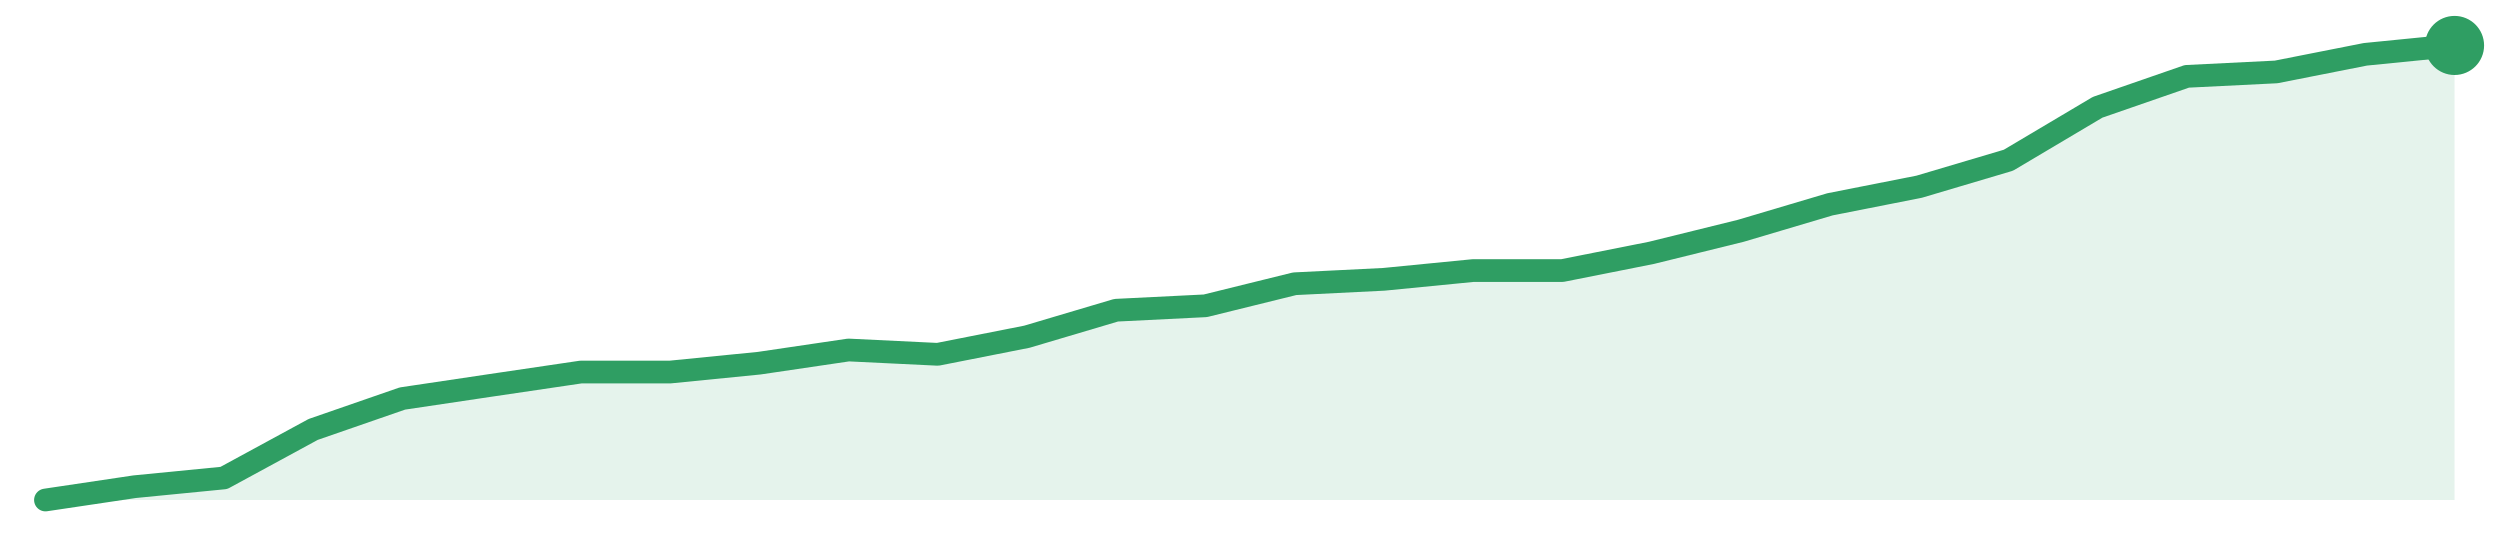
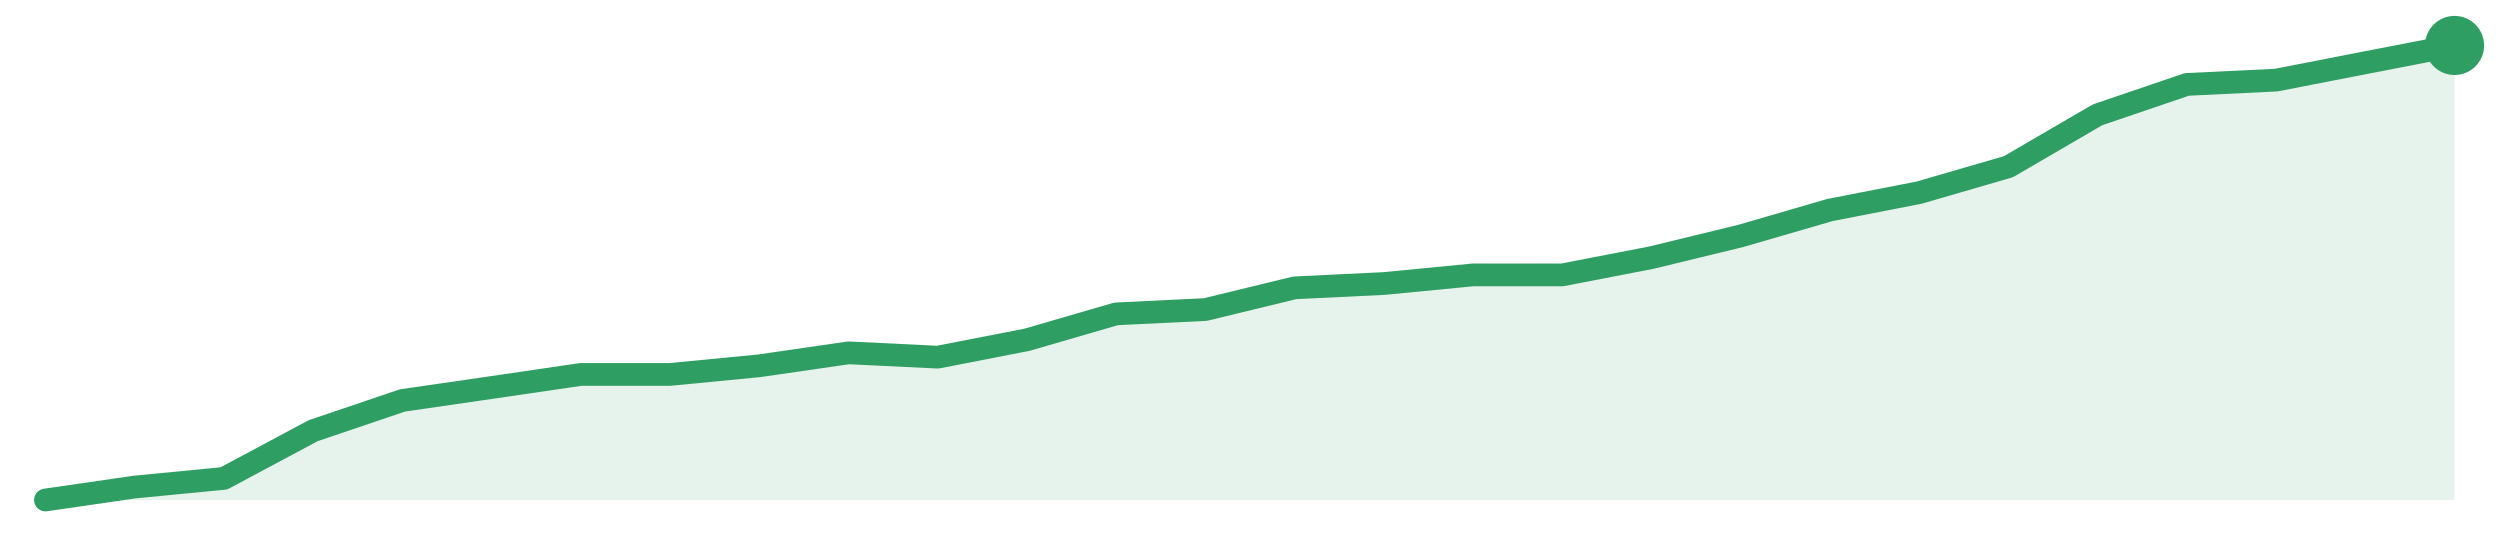
<svg xmlns="http://www.w3.org/2000/svg" width="220" height="48" viewBox="0 0 220 48" role="img" aria-label="trend">
-   <path d="M4.0,44.0 L4.0,44.0 L11.85,42.83 L19.7,42.06 L27.56,37.79 L35.41,35.07 L43.26,33.9 L51.11,32.74 L58.96,32.74 L66.81,31.96 L74.67,30.8 L82.52,31.18 L90.37,29.63 L98.22,27.3 L106.07,26.91 L113.93,24.97 L121.78,24.58 L129.63,23.81 L137.48,23.81 L145.33,22.25 L153.19,20.31 L161.04,17.98 L168.89,16.43 L176.74,14.1 L184.59,9.44 L192.44,6.72 L200.3,6.33 L208.15,4.78 L216.0,4.0 L216.0,44.0 Z" fill="#2f9e631f" />
-   <path d="M4.0,44.0 L11.85,42.83 L19.7,42.06 L27.56,37.79 L35.41,35.07 L43.26,33.9 L51.11,32.74 L58.96,32.74 L66.81,31.96 L74.67,30.8 L82.52,31.18 L90.37,29.63 L98.22,27.3 L106.07,26.91 L113.93,24.97 L121.78,24.58 L129.63,23.81 L137.48,23.81 L145.33,22.25 L153.19,20.31 L161.04,17.98 L168.89,16.43 L176.74,14.1 L184.59,9.44 L192.44,6.72 L200.3,6.33 L208.15,4.78 L216.0,4.0" fill="none" stroke="#2f9e63" stroke-width="2" stroke-linejoin="round" stroke-linecap="round" />
+   <path d="M4.0,44.0 L4.0,44.0 L11.85,42.86 L19.7,42.1 L27.56,37.9 L35.41,35.24 L43.26,34.1 L51.11,32.95 L58.96,32.95 L66.81,32.19 L74.67,31.05 L82.52,31.43 L90.37,29.9 L98.22,27.62 L106.07,27.24 L113.93,25.33 L121.78,24.95 L129.63,24.19 L137.48,24.19 L145.33,22.67 L153.19,20.76 L161.04,18.48 L168.89,16.95 L176.74,14.67 L184.59,10.1 L192.44,7.43 L200.3,7.05 L208.15,5.52 L216.0,4.0 L216.0,44.0 Z" fill="#2f9e631f" />
+   <path d="M4.0,44.0 L11.85,42.86 L19.7,42.1 L27.56,37.9 L35.41,35.24 L43.26,34.1 L51.11,32.95 L58.96,32.95 L66.81,32.19 L74.67,31.05 L82.52,31.43 L90.37,29.9 L98.22,27.62 L106.07,27.24 L113.93,25.33 L121.78,24.95 L129.63,24.19 L137.48,24.19 L145.33,22.67 L153.19,20.76 L161.04,18.48 L168.89,16.95 L176.74,14.67 L184.59,10.1 L192.44,7.43 L200.3,7.05 L208.15,5.52 L216.0,4.0" fill="none" stroke="#2f9e63" stroke-width="2" stroke-linejoin="round" stroke-linecap="round" />
  <circle cx="216.0" cy="4.0" r="2.6" fill="#2f9e63" />
</svg>
